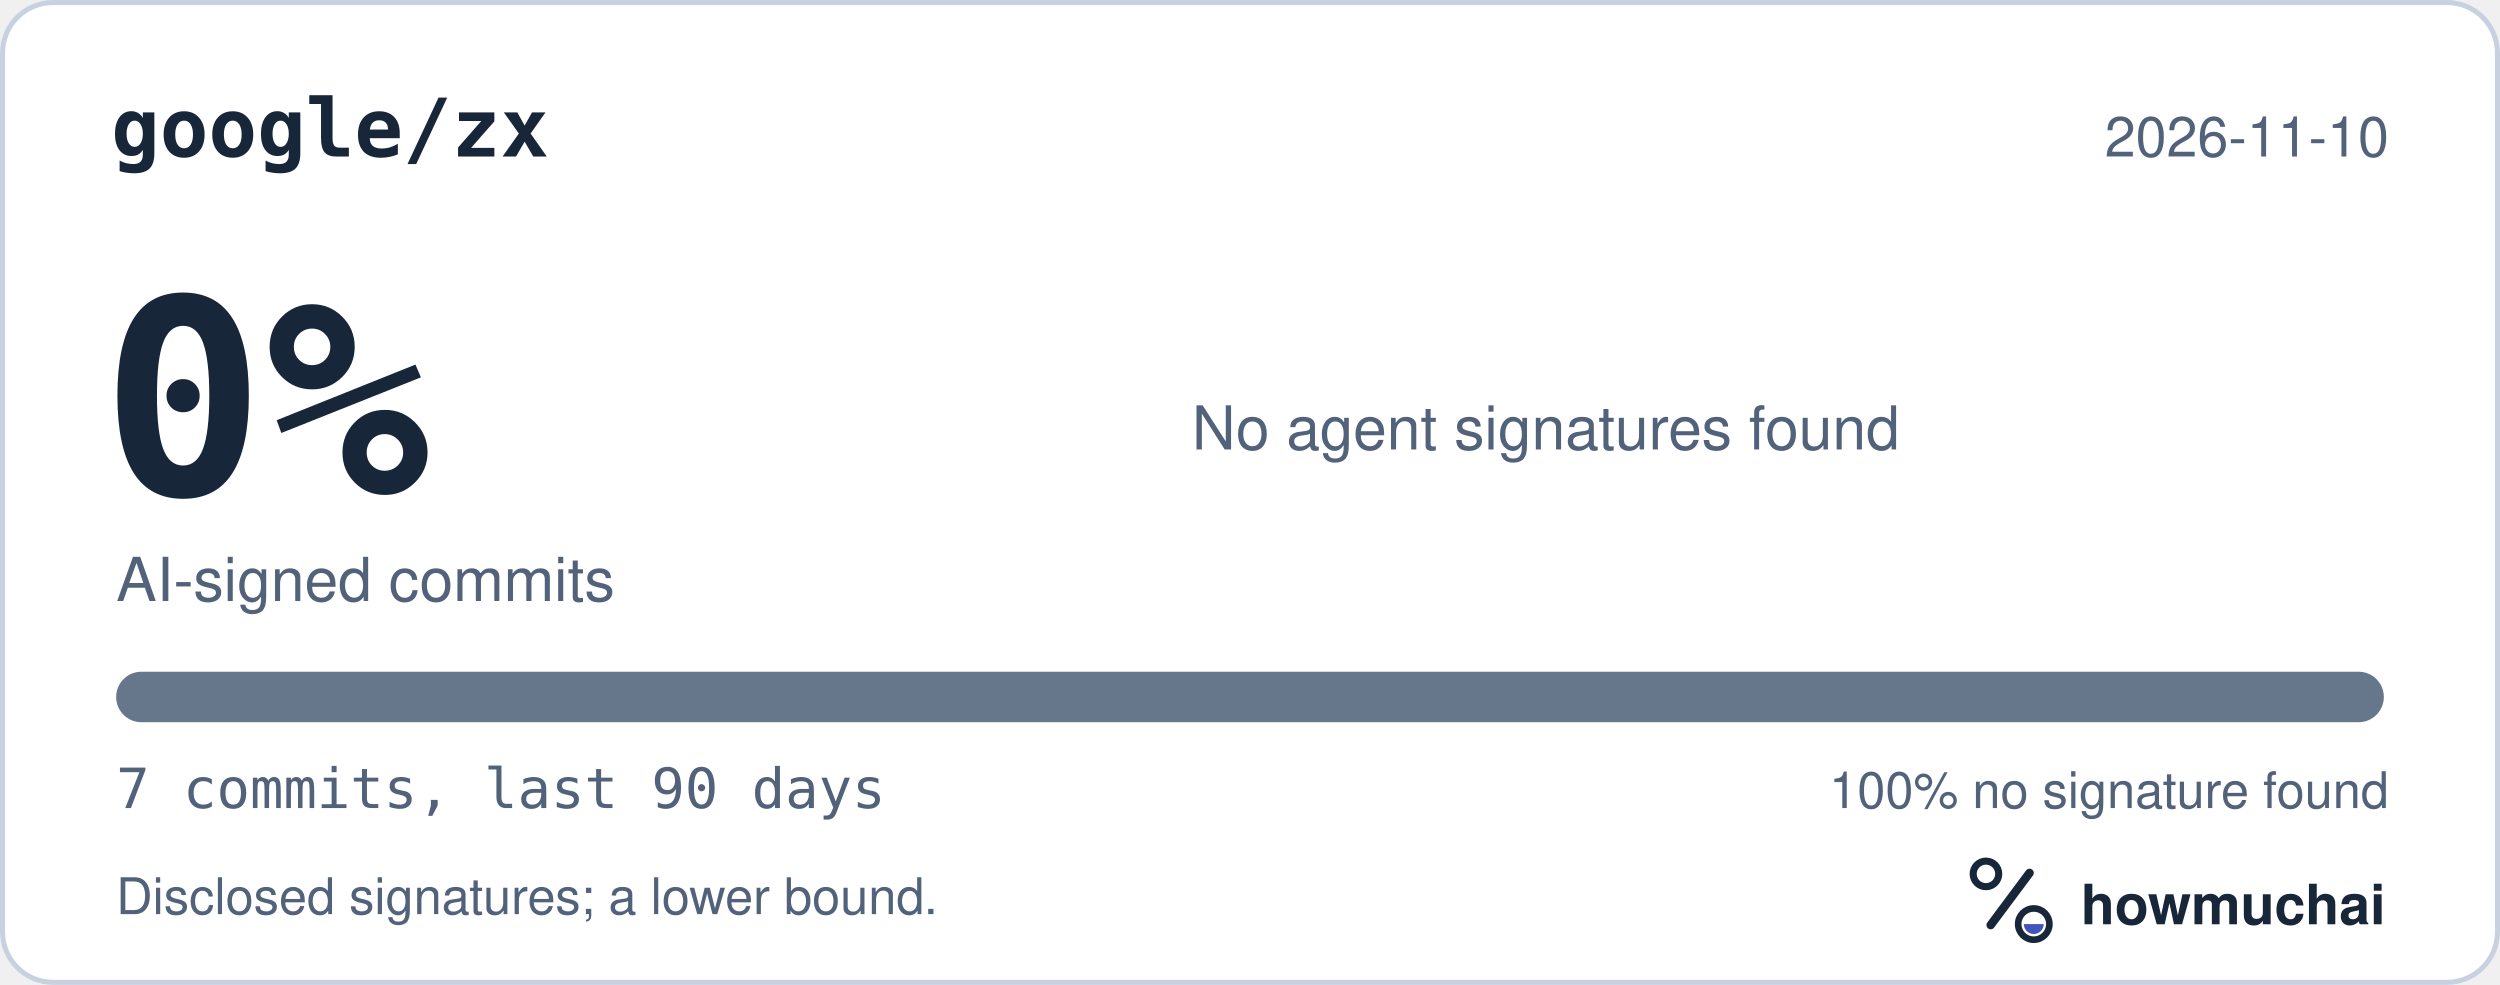
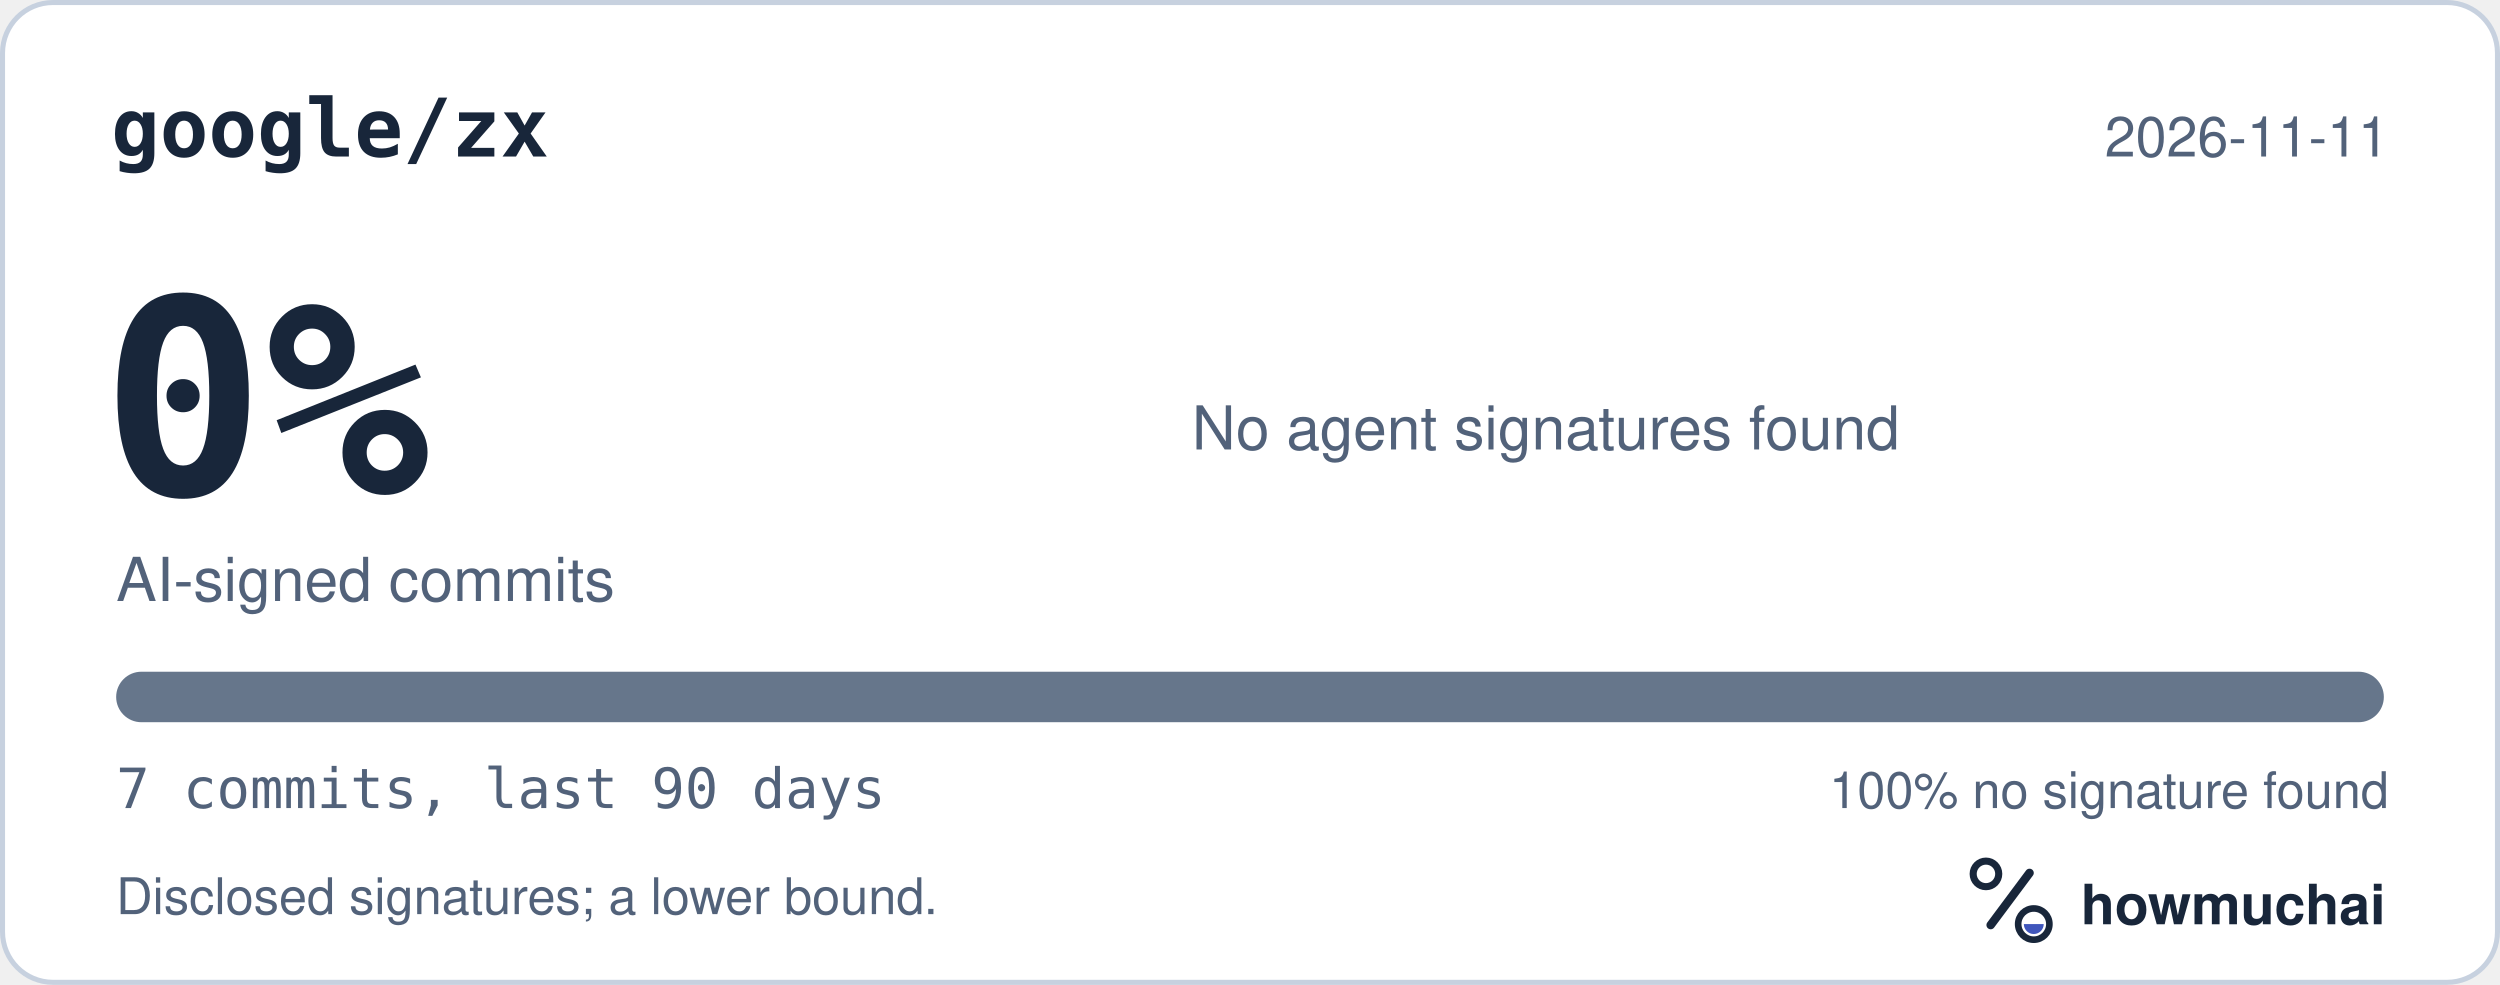
<svg xmlns="http://www.w3.org/2000/svg" width="495" height="195" viewBox="0 0 495 195" role="img" aria-labelledby="hm-t hm-d">
  <rect x="0.5" y="0.5" width="494" height="194" rx="10" fill="#FFFFFF" stroke="#C7D1DF" />
  <text x="22" y="31" fill="#18263A" font-family="ui-monospace, SF Mono, Menlo, Consolas, IBM Plex Mono, monospace" font-size="16" font-weight="600">google/zx</text>
-   <text x="473" y="31" fill="#52627A" font-family="-apple-system, BlinkMacSystemFont, Segoe UI, Helvetica, Arial, Fira Sans, sans-serif" font-size="11" text-anchor="end">2026-11-10</text>
+   <text x="473" y="31" fill="#52627A" font-family="-apple-system, BlinkMacSystemFont, Segoe UI, Helvetica, Arial, Fira Sans, sans-serif" font-size="11" text-anchor="end">2026-11-11</text>
  <text x="20" y="98" fill="#18263A" font-family="ui-monospace, SF Mono, Menlo, Consolas, IBM Plex Mono, monospace" font-size="54" font-weight="700">0%</text>
  <text x="23" y="119" fill="#52627A" font-family="-apple-system, BlinkMacSystemFont, Segoe UI, Helvetica, Arial, Fira Sans, sans-serif" font-size="12">AI-signed commits</text>
  <text x="236" y="89" fill="#52627A" font-family="-apple-system, BlinkMacSystemFont, Segoe UI, Helvetica, Arial, Fira Sans, sans-serif" font-size="12">No agent signatures found</text>
  <defs>
    <clipPath id="hm-bar">
      <rect x="23" y="133" width="449" height="10" rx="5" />
    </clipPath>
  </defs>
  <rect x="23" y="133" width="449" height="10" rx="5" fill="#66768B" />
  <g clip-path="url(#hm-bar)" />
  <text x="23" y="160" fill="#52627A" font-family="ui-monospace, SF Mono, Menlo, Consolas, IBM Plex Mono, monospace" font-size="11">7 commits, last 90 days</text>
  <text x="473" y="160" fill="#52627A" font-family="-apple-system, BlinkMacSystemFont, Segoe UI, Helvetica, Arial, Fira Sans, sans-serif" font-size="10" text-anchor="end">100% no signature found</text>
  <text x="23" y="181" fill="#52627A" font-family="-apple-system, BlinkMacSystemFont, Segoe UI, Helvetica, Arial, Fira Sans, sans-serif" font-size="10">Disclosed signatures; a lower bound.</text>
  <g transform="translate(386 166) scale(0.046875)">
    <circle cx="154" cy="150" r="54" fill="none" stroke="#18263A" stroke-width="30" />
    <path d="M174 366 338 146" fill="none" stroke="#18263A" stroke-width="36" stroke-linecap="round" />
    <circle cx="356" cy="362" r="66" fill="none" stroke="#18263A" stroke-width="28" />
    <path d="M314 362a42 42 0 0 0 84 0Z" fill="#4056BC" />
  </g>
  <text x="412" y="183" fill="#18263A" font-family="-apple-system, BlinkMacSystemFont, Segoe UI, Helvetica, Arial, Fira Sans, sans-serif" font-size="11" font-weight="650">howmuchai</text>
</svg>
